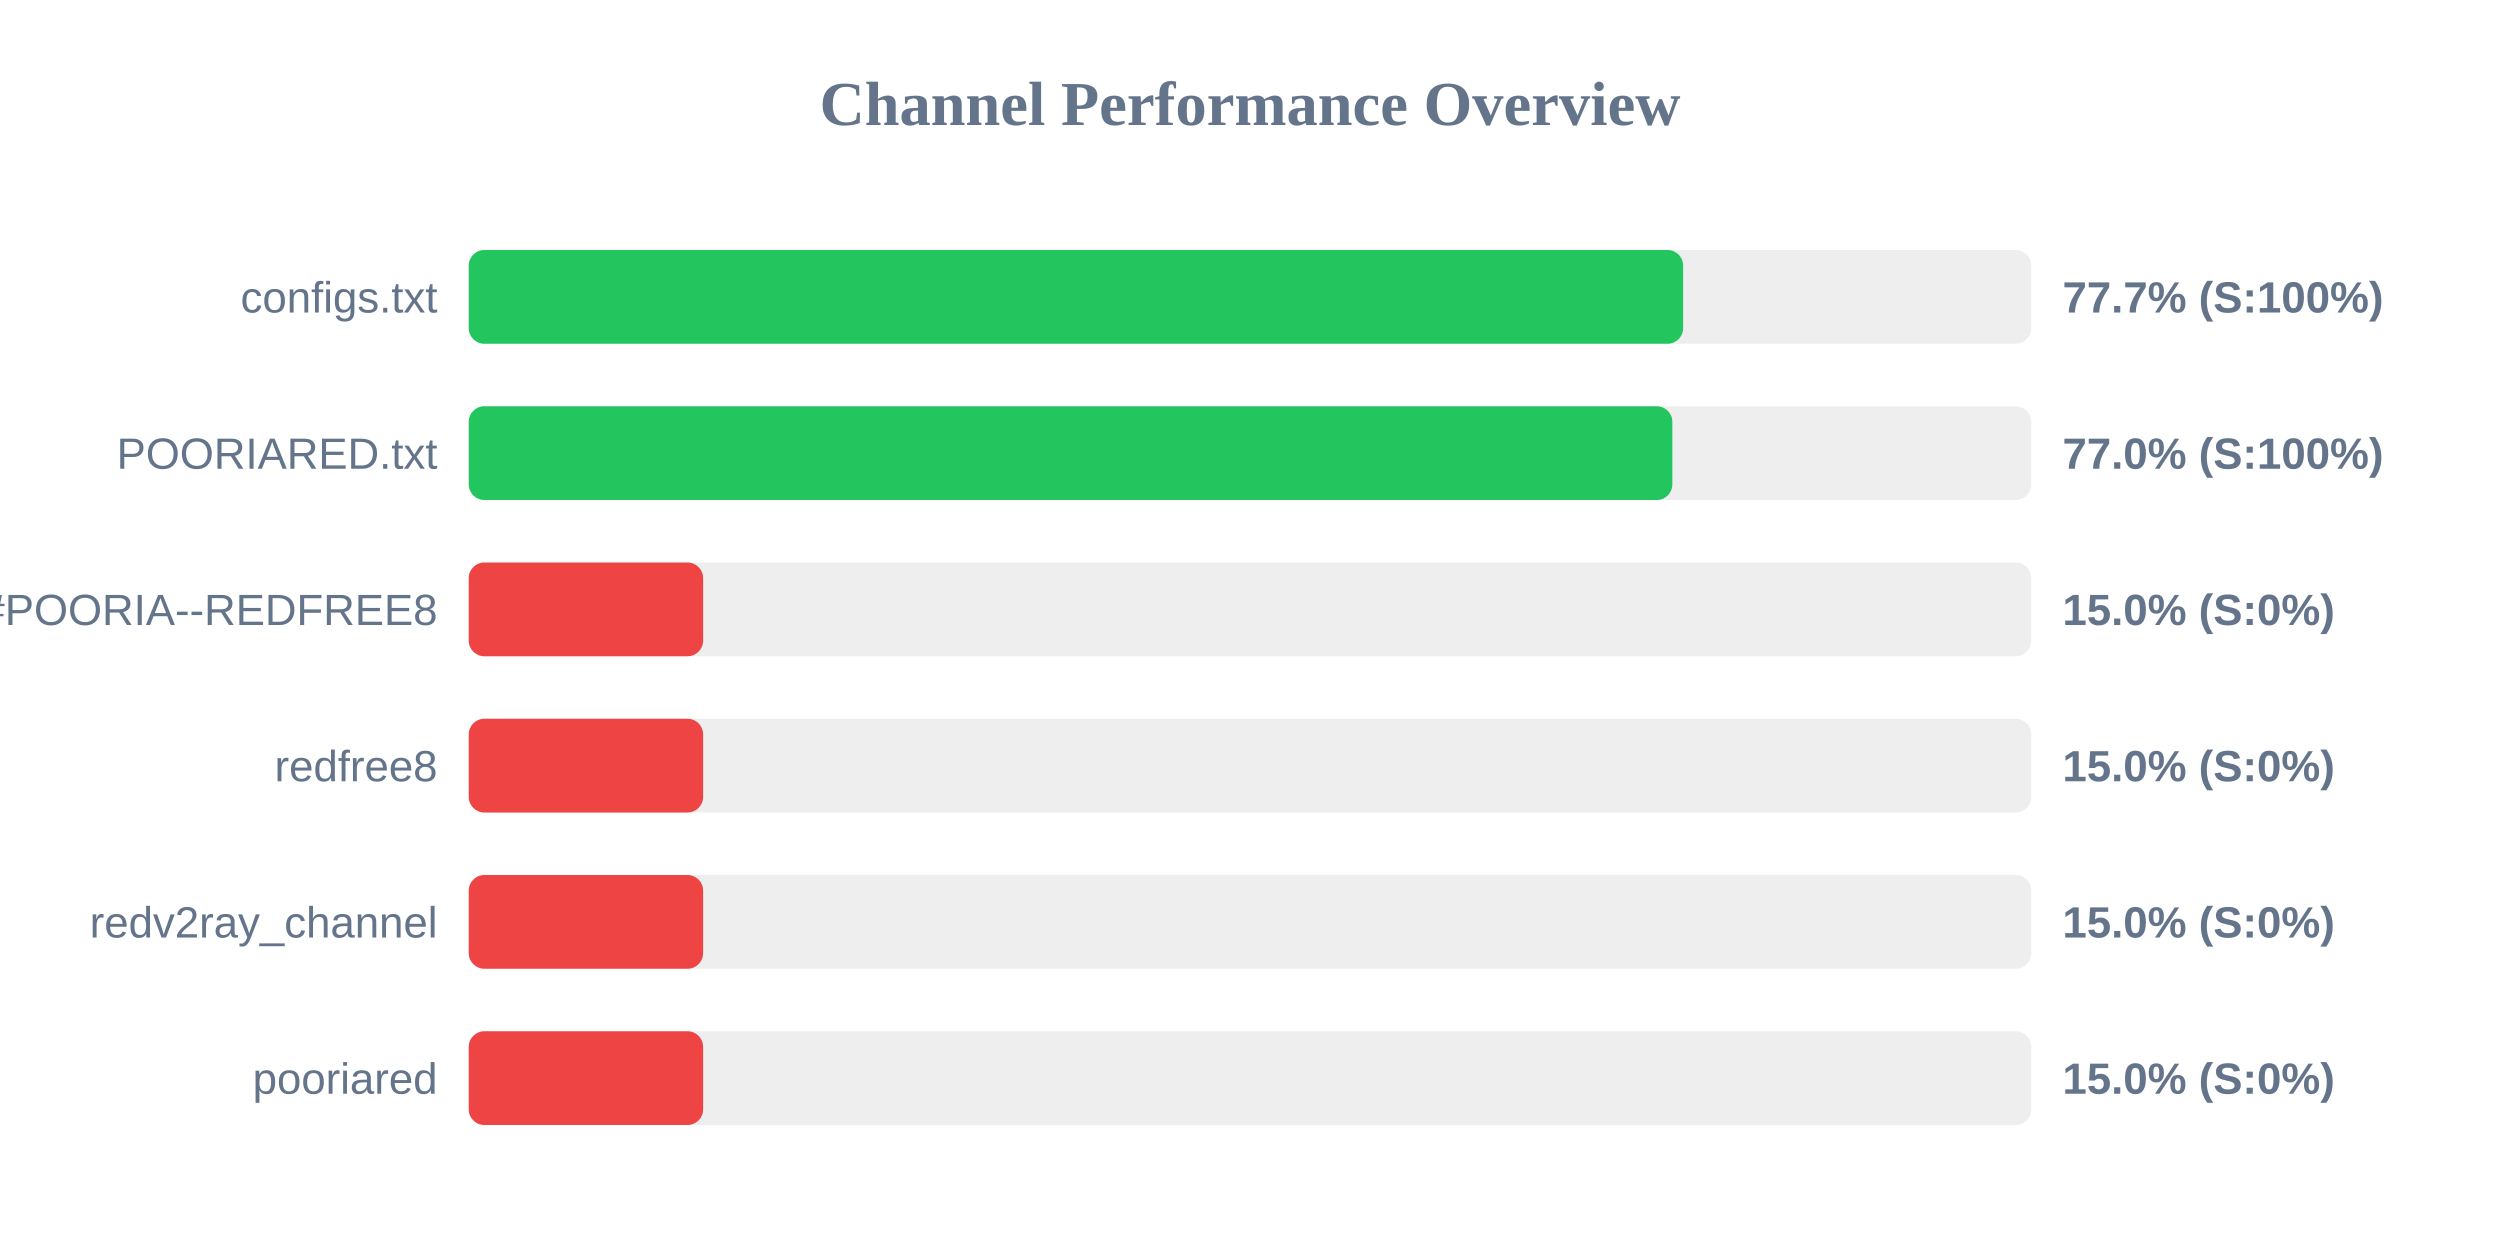
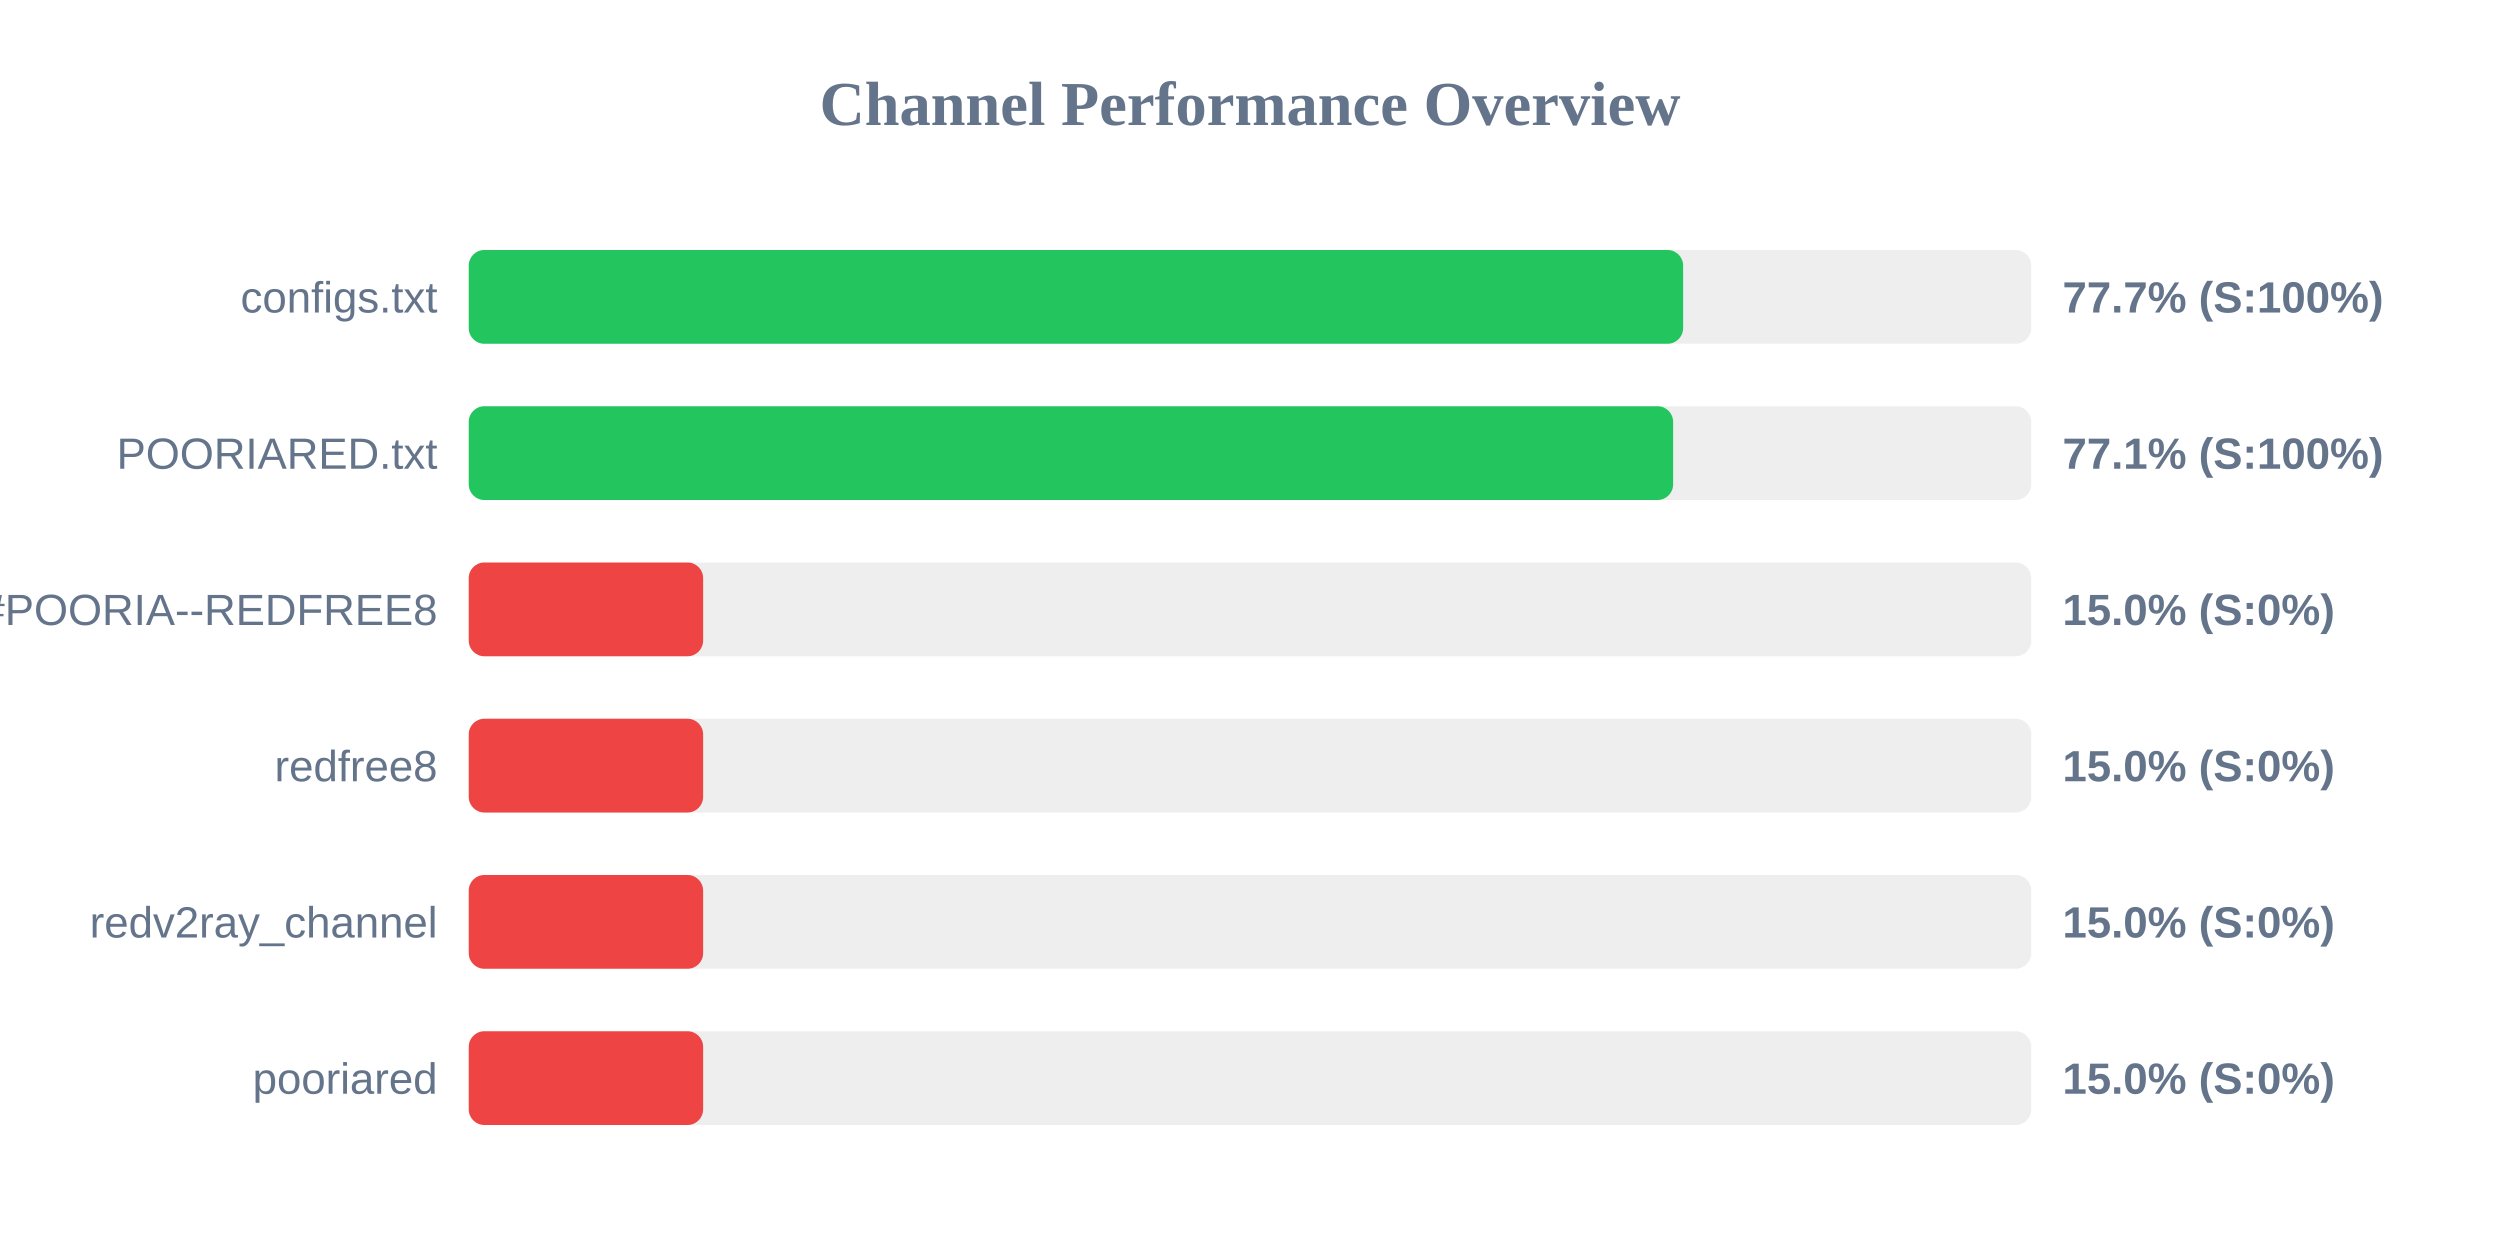
<svg xmlns="http://www.w3.org/2000/svg" width="800" height="400" version="1.1">
  <style>
        .row { font: 14px Arial; fill: #64748b; }
        .score { font: bold 14px Arial; fill: #64748b; }
    </style>
  <text x="400" y="40" text-anchor="middle" font-size="20px" font-weight="bold" fill="#64748b">Channel Performance Overview</text>
  <rect x="150" y="80" width="500" height="30" fill="#eee" rx="5" />
  <rect x="150" y="80" width="388.6" height="30" fill="#22c55e" rx="5" />
  <text x="140" y="100" text-anchor="end" class="row">configs.txt</text>
  <text x="660" y="100" text-anchor="start" class="score">77.7% (S:100%)</text>
  <rect x="150" y="130" width="500" height="30" fill="#eee" rx="5" />
-   <rect x="150" y="130" width="385.15" height="30" fill="#22c55e" rx="5" />
+   <rect x="150" y="130" width="385.4" height="30" fill="#22c55e" rx="5" />
  <text x="140" y="150" text-anchor="end" class="row">POORIARED.txt</text>
-   <text x="660" y="150" text-anchor="start" class="score">77.0% (S:100%)</text>
+   <text x="660" y="150" text-anchor="start" class="score">77.1% (S:100%)</text>
  <rect x="150" y="180" width="500" height="30" fill="#eee" rx="5" />
  <rect x="150" y="180" width="75.0" height="30" fill="#ef4444" rx="5" />
  <text x="140" y="200" text-anchor="end" class="row">POORIA--REDFREE8.txt#POORIA--REDFREE8</text>
  <text x="660" y="200" text-anchor="start" class="score">15.0% (S:0%)</text>
  <rect x="150" y="230" width="500" height="30" fill="#eee" rx="5" />
  <rect x="150" y="230" width="75.0" height="30" fill="#ef4444" rx="5" />
  <text x="140" y="250" text-anchor="end" class="row">redfree8</text>
  <text x="660" y="250" text-anchor="start" class="score">15.0% (S:0%)</text>
  <rect x="150" y="280" width="500" height="30" fill="#eee" rx="5" />
  <rect x="150" y="280" width="75.0" height="30" fill="#ef4444" rx="5" />
  <text x="140" y="300" text-anchor="end" class="row">redv2ray_channel</text>
  <text x="660" y="300" text-anchor="start" class="score">15.0% (S:0%)</text>
  <rect x="150" y="330" width="500" height="30" fill="#eee" rx="5" />
  <rect x="150" y="330" width="75.0" height="30" fill="#ef4444" rx="5" />
  <text x="140" y="350" text-anchor="end" class="row">pooriared</text>
  <text x="660" y="350" text-anchor="start" class="score">15.0% (S:0%)</text>
</svg>
